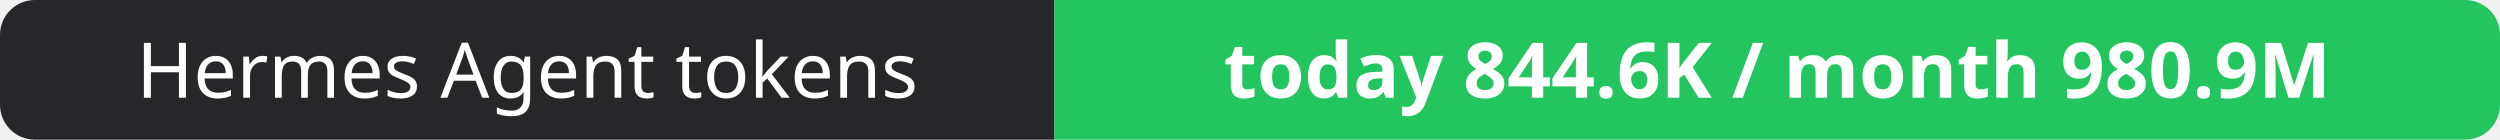
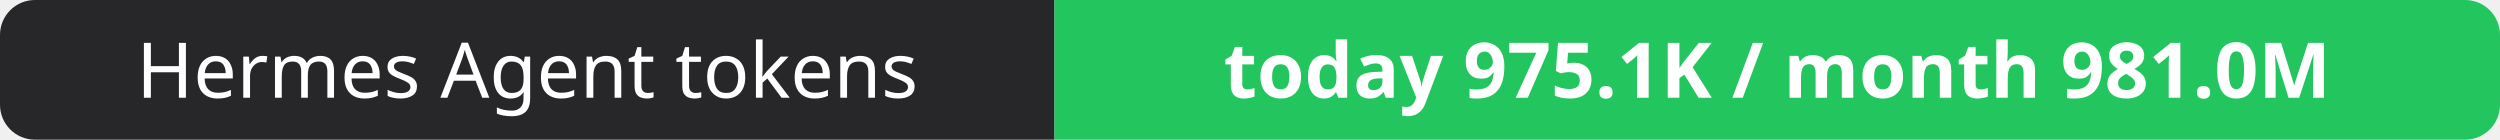
- <svg xmlns="http://www.w3.org/2000/svg" width="358" height="20" role="img" aria-label="Hermes Agent tokens: today 844.6K / month 980.9M">
+ <svg xmlns="http://www.w3.org/2000/svg" width="358" height="20" role="img" aria-label="Hermes Agent tokens: today 975.1K / month 981.0M">
  <clipPath id="r">
    <rect width="358" height="20" rx="5" fill="#fff" />
  </clipPath>
  <g clip-path="url(#r)">
    <rect width="151" height="20" fill="#27272a" />
    <rect x="151" width="207" height="20" fill="#22c55e" />
  </g>
  <g fill="#fff" text-anchor="middle" font-family="Verdana,Geneva,sans-serif" font-size="11">
    <text x="75.5" y="14">Hermes Agent tokens</text>
-     <text x="254.5" y="14" font-weight="700">today 844.6K / month 980.9M</text>
+     <text x="254.5" y="14" font-weight="700">today 975.1K / month 981.0M</text>
  </g>
</svg>
